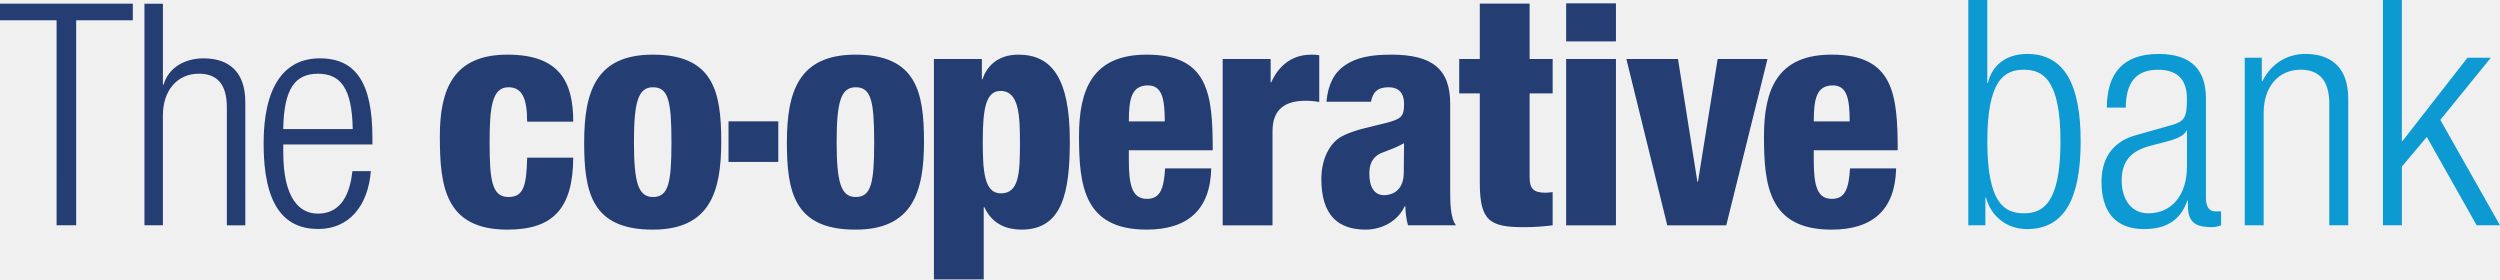
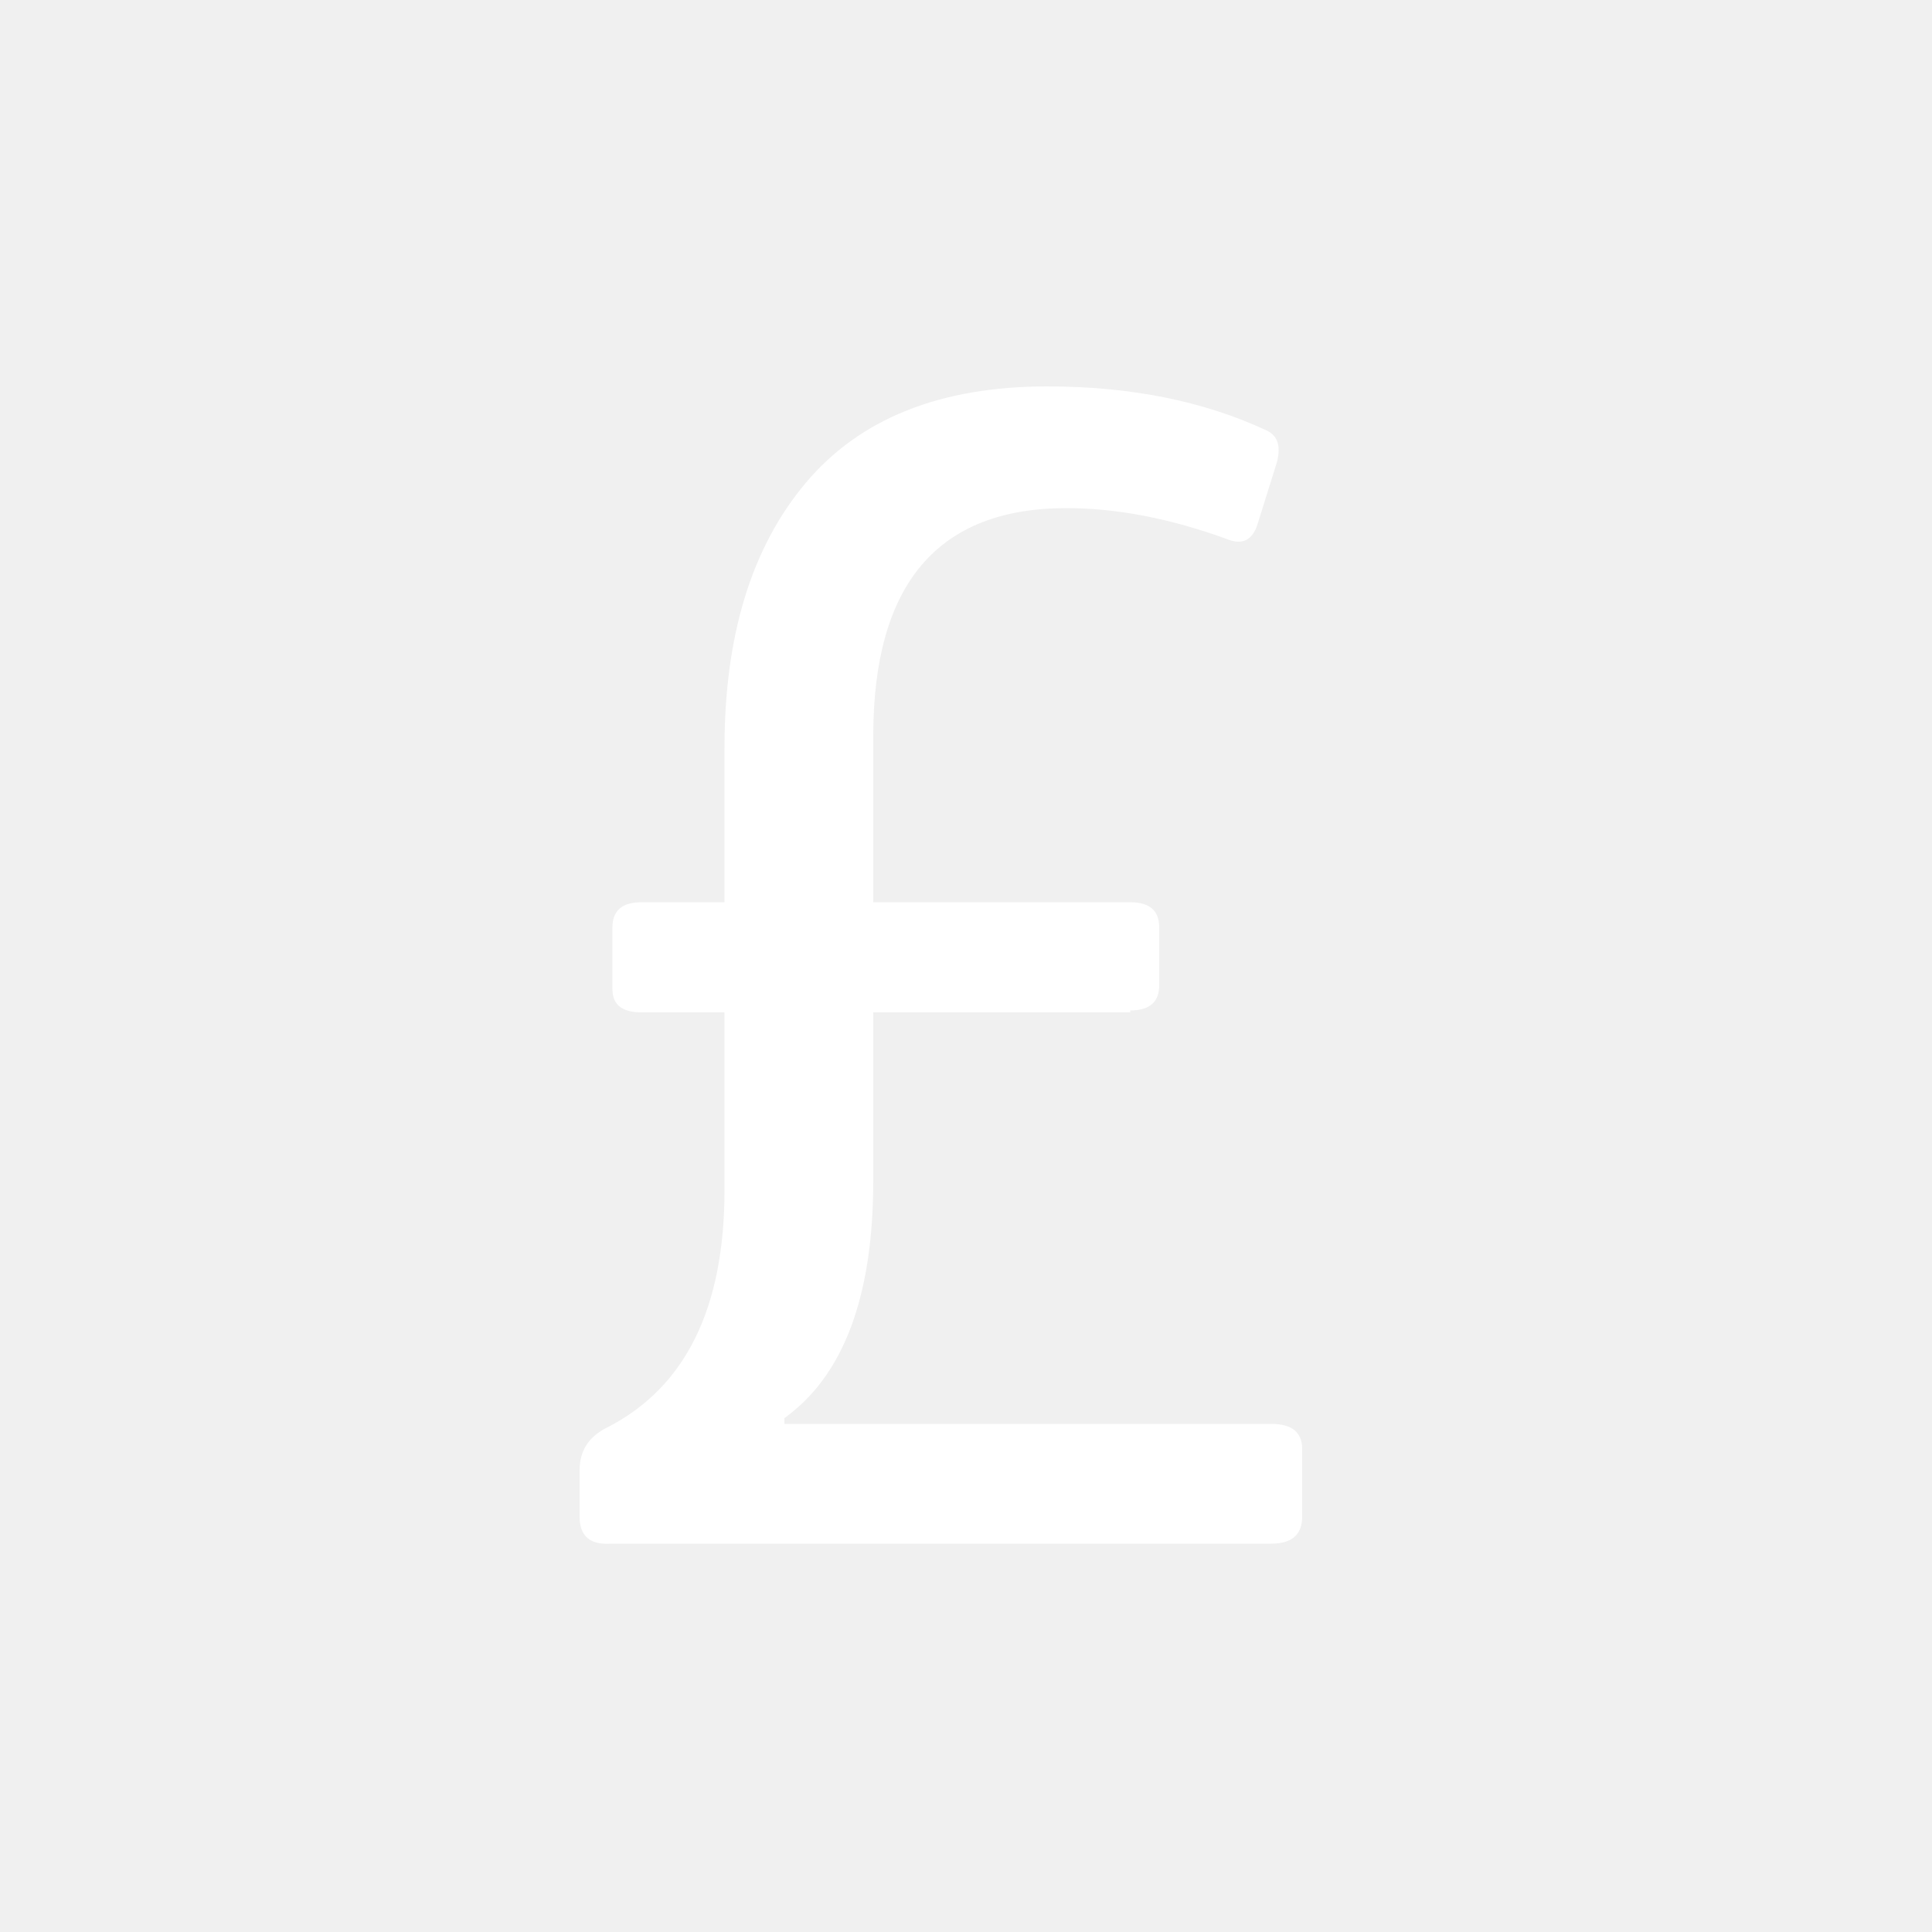
- <svg xmlns="http://www.w3.org/2000/svg" aria-labelledby="title-bank-retail desc-bank-retail" viewBox="0 0 247.06 27.608">
-   <path d="M5.593 2.006H0V.365h13.125v1.641H7.53v20.256H5.592zm8.684-1.64H16.1V8.38h.063c.457-1.638 2.03-2.613 3.947-2.613 2.462 0 4.131 1.278 4.131 4.313v12.185h-1.824V10.596c0-2.22-.912-3.313-2.762-3.313-2.131 0-3.558 1.64-3.558 4.135v10.844h-1.822V.364zm20.58 12.39c-.062-4.013-1.184-5.47-3.437-5.47-2.244 0-3.368 1.458-3.429 5.47h6.865zm1.792 4.158c-.275 3.434-2.158 5.716-5.193 5.716-3.402 0-5.406-2.371-5.406-8.452 0-5.585 2.004-8.413 5.558-8.413 3.583 0 5.195 2.463 5.195 7.84v.67h-8.81v.756c0 4.65 1.637 6.08 3.428 6.08 1.917 0 3.103-1.367 3.405-4.197zm15.446-4.891c0-2.4-.548-3.4-1.856-3.4-1.638 0-1.854 2.067-1.854 5.44 0 3.707.215 5.405 1.854 5.405 1.46 0 1.797-1 1.856-3.888h4.555c-.032 5.072-2.035 7.113-6.5 7.113-6.198 0-6.684-4.35-6.684-9.238 0-4.618 1.335-8.055 6.684-8.055 5.162 0 6.5 2.704 6.5 6.625h-4.558zm12.439-3.4c-1.458 0-1.885 1.425-1.885 5.407 0 4.013.427 5.438 1.885 5.438 1.516 0 1.822-1.363 1.822-5.406 0-4.073-.305-5.438-1.821-5.438m-6.805 5.469c0-4.923 1.09-8.693 6.775-8.693 6.013 0 6.771 3.68 6.771 8.6 0 4.925-1.094 8.693-6.772 8.693-6.02 0-6.775-3.679-6.775-8.6m26.835-5.47c-1.456 0-1.883 1.425-1.883 5.407 0 4.013.428 5.438 1.884 5.438 1.523 0 1.825-1.363 1.825-5.406 0-4.073-.302-5.438-1.825-5.438m-6.802 5.469c0-4.923 1.092-8.693 6.775-8.693 6.015 0 6.775 3.68 6.775 8.6 0 4.925-1.095 8.693-6.775 8.693-6.018 0-6.775-3.679-6.775-8.6m21.152 5.014c1.787 0 1.88-1.978 1.88-4.955 0-2.641-.058-5.165-1.912-5.165-1.457 0-1.762 1.762-1.762 4.955 0 2.912.122 5.166 1.792 5.166m-6.62-13.279h4.738v2.007h.058c.368-1.127 1.37-2.435 3.555-2.435 3.315 0 5.08 2.372 5.08 8.51 0 5.102-.73 8.78-4.772 8.78-1.37 0-2.856-.458-3.675-2.218h-.062v7.135h-4.923V5.828zm22.815 6.166c0-2.312-.302-3.555-1.669-3.555-1.612 0-1.883 1.338-1.883 3.555h3.553zm-3.552 2.854v1.002c0 2.557.366 3.8 1.794 3.8 1.275 0 1.67-.942 1.79-3.01h4.56c-.09 4.075-2.313 6.05-6.383 6.05-6.196 0-6.685-4.347-6.685-9.237 0-4.616 1.338-8.054 6.684-8.054 6.109 0 6.531 3.863 6.531 9.45h-8.292zm9.274-9.021h4.74v2.309h.06c.64-1.457 1.885-2.735 3.95-2.735.24 0 .483 0 .793.062v4.616a7.063 7.063 0 0 0-1.371-.121c-1.975 0-3.247.825-3.247 2.979v9.329h-4.925V5.829zm25.409 3.404h-2.033V5.828h2.034V.353h4.922v5.475h2.278v3.404h-2.278v8.292c0 1.155.428 1.52 1.575 1.52.213 0 .488-.03.7-.062v3.283a21.85 21.85 0 0 1-2.82.185c-3.406 0-4.378-.612-4.378-4.435v-8.78zm8.532-3.404h4.923v16.438h-4.922V5.828zm0-5.496h4.923v3.762h-4.922V.332zm5.951 5.496h5.104l1.913 12.125h.062l1.945-12.125h4.923l-4.073 16.438h-5.83l-4.042-16.438zm22.072 6.167c0-2.312-.302-3.555-1.67-3.555-1.607 0-1.88 1.338-1.88 3.555zm-3.55 2.854v1.003c0 2.556.363 3.8 1.788 3.8 1.28 0 1.67-.943 1.794-3.01h4.556c-.088 4.075-2.306 6.05-6.378 6.05-6.2 0-6.681-4.348-6.681-9.238 0-4.616 1.334-8.054 6.681-8.054 6.106 0 6.533 3.863 6.533 9.45h-8.293zM71.994 16h4.92v-4.012h-4.92zm66.732 1.035c0 1.643-.944 2.25-1.975 2.25-.912 0-1.427-.787-1.427-2.095 0-.912.243-1.429.758-1.825.455-.365 1.125-.392 2.675-1.212 0 .667-.03 1.517-.03 2.882m4.587 1.675v-8.447c0-3.463-1.793-4.863-5.831-4.863-2.038 0-3.435.28-4.588 1.065-1.009.688-1.647 1.82-1.812 3.59h4.406c.162-.917.635-1.432 1.717-1.432 1.093 0 1.55.64 1.55 1.64 0 1.25-.272 1.491-1.762 1.885-1.369.362-3.188.669-4.406 1.337-1.215.667-2.007 2.275-2.007 4.193 0 3.554 1.613 5.012 4.378 5.012 1.637 0 3.187-.853 3.857-2.309h.06c.03.638.09 1.305.274 1.883h4.738c-.575-.729-.575-2.309-.575-3.555" fill="#243d72" />
-   <path d="M200.01 21.079c1.871 0 3.615-.968 3.615-7.112 0-6.11-1.744-7.076-3.615-7.076-1.9 0-3.616.967-3.616 7.075 0 6.146 1.712 7.113 3.615 7.113M194.52 0h1.872v8.2h.06c.404-1.746 1.81-2.87 3.866-2.87 3.65 0 5.302 2.934 5.302 8.637 0 5.738-1.654 8.672-5.3 8.672-1.965 0-3.555-1.218-4.054-3.12h-.062v2.745h-1.688V.002zm21.606 12.91h-.062c-.188.559-1.245.902-1.994 1.091l-1.559.404c-1.87.5-2.837 1.465-2.837 3.431 0 1.931 1 3.244 2.618 3.244 2.278 0 3.835-1.716 3.835-4.679V12.91zm-7.917-2.279c0-3.396 1.62-5.3 5.112-5.3 3.432 0 4.678 1.78 4.678 4.398v9.79c0 .935.312 1.375.965 1.375h.532v1.37c-.343.125-.625.185-.875.185-1.462 0-2.4-.342-2.4-2.055v-.563h-.062c-.746 2.184-2.431 2.809-4.273 2.809-2.9 0-4.208-1.81-4.208-4.679 0-2.182 1-3.927 3.337-4.584l3.523-.997c1.308-.375 1.587-.685 1.587-2.619 0-2.12-1.181-2.869-2.866-2.869-2.213 0-3.18 1.342-3.18 3.74h-1.87zm13.625-4.926h1.685v2.308h.062c.935-1.84 2.558-2.683 4.242-2.683 2.524 0 4.24 1.31 4.24 4.43v12.504h-1.872V10.289c0-2.275-.937-3.4-2.837-3.4-2.183 0-3.65 1.687-3.65 4.241v11.134h-1.87zM235.49 0h1.872v13.938h.063l6.421-8.232h2.308l-4.99 6.142 5.893 10.416h-2.303l-4.928-8.73-2.462 2.929v5.8h-1.873V0z" fill="#0d9ad2" />
+ <svg xmlns="http://www.w3.org/2000/svg" style="background:#0095ce;fill:#fff" viewBox="0 0 100 100">
+   <path d="M58.5 52.4H45.2v8.7q0 9-4.6 12.3v.3h25.2q1.6 0 1.6 1.3v3.5q0 1.4-1.6 1.4H31.6Q30 80 30 78.5v-2.4q0-1.5 1.4-2.2 6.1-3.1 6.1-12.3v-9.2h-4.3q-1.5 0-1.5-1.2V48q0-1.3 1.5-1.3h4.3v-8q0-8.7 4.2-13.7t12.5-5q6.5 0 11.4 2.3.8.4.5 1.6l-1 3.2q-.4 1.3-1.6.8-4.4-1.6-8.3-1.6-10 0-10 11.8v8.6h13.3q1.5 0 1.5 1.3v3q0 1.3-1.5 1.3z" />
</svg>
